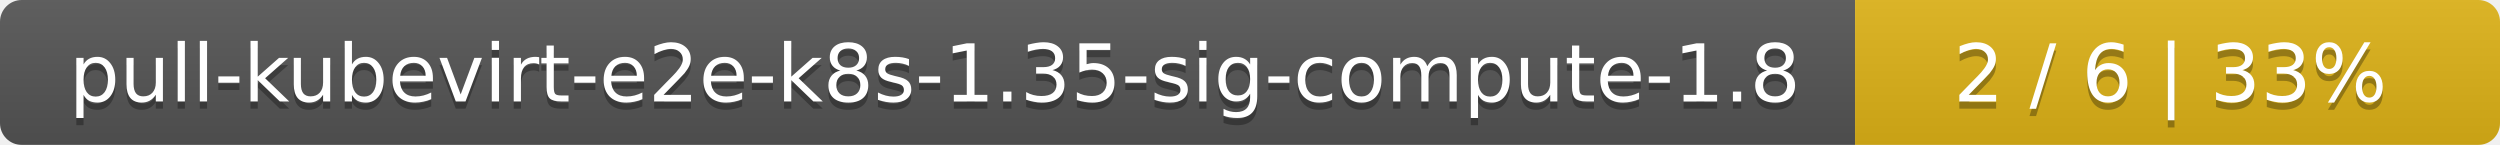
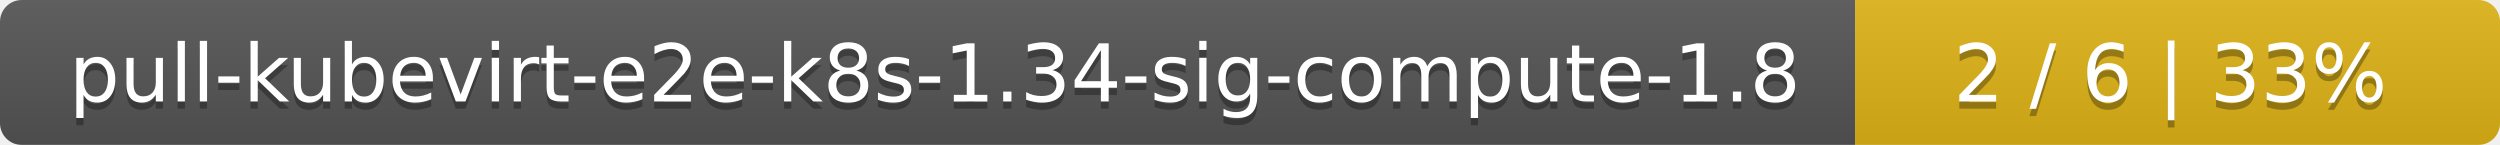
<svg xmlns="http://www.w3.org/2000/svg" width="345" height="20">
  <linearGradient id="smooth" x2="0" y2="100%">
    <stop offset="0" stop-color="#bbb" stop-opacity=".1" />
    <stop offset="1" stop-opacity=".1" />
  </linearGradient>
  <mask id="round">
    <rect width="345" height="20" rx="3" fill="#fff" />
  </mask>
  <g mask="url(#round)">
    <rect width="256" height="20" fill="#555" />
    <rect x="256" width="89" height="20" fill="#dfb317" />
    <rect width="345" height="20" fill="url(#smooth)" />
  </g>
  <g fill="#fff" text-anchor="middle" font-family="DejaVu Sans,Verdana,Geneva,sans-serif" font-size="11">
-     <text x="129" y="15" fill="#010101" fill-opacity=".3">pull-kubevirt-e2e-k8s-1.35-sig-compute-1.8</text>
-     <text x="129" y="14">pull-kubevirt-e2e-k8s-1.35-sig-compute-1.8</text>
+     <text x="129" y="15" fill="#010101" fill-opacity=".3">pull-kubevirt-e2e-k8s-1.34-sig-compute-1.8</text>
+     <text x="129" y="14">pull-kubevirt-e2e-k8s-1.34-sig-compute-1.8</text>
    <text x="299.5" y="15" fill="#010101" fill-opacity=".3">2 / 6    |    33%</text>
    <text x="299.5" y="14">2 / 6    |    33%</text>
  </g>
</svg>
